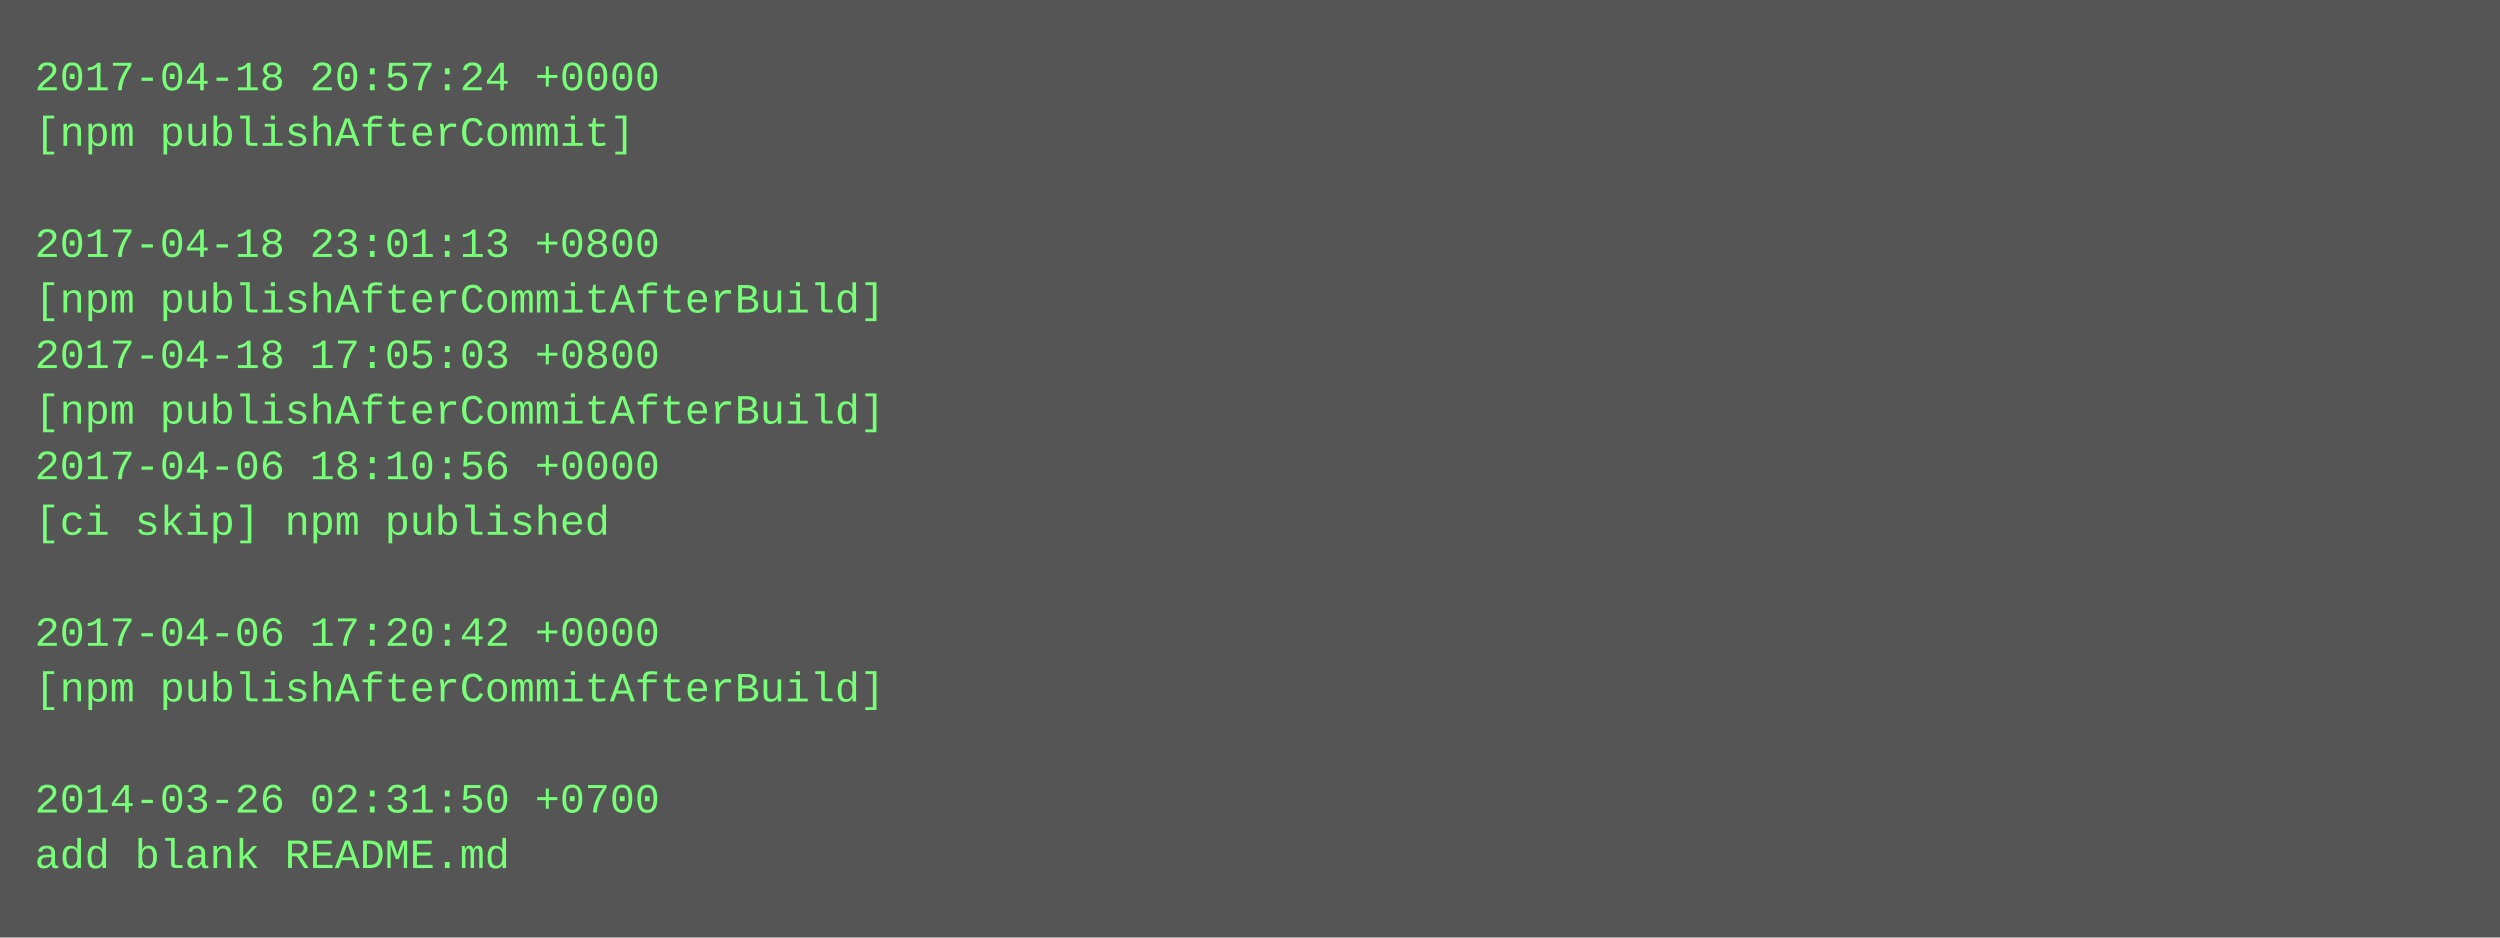
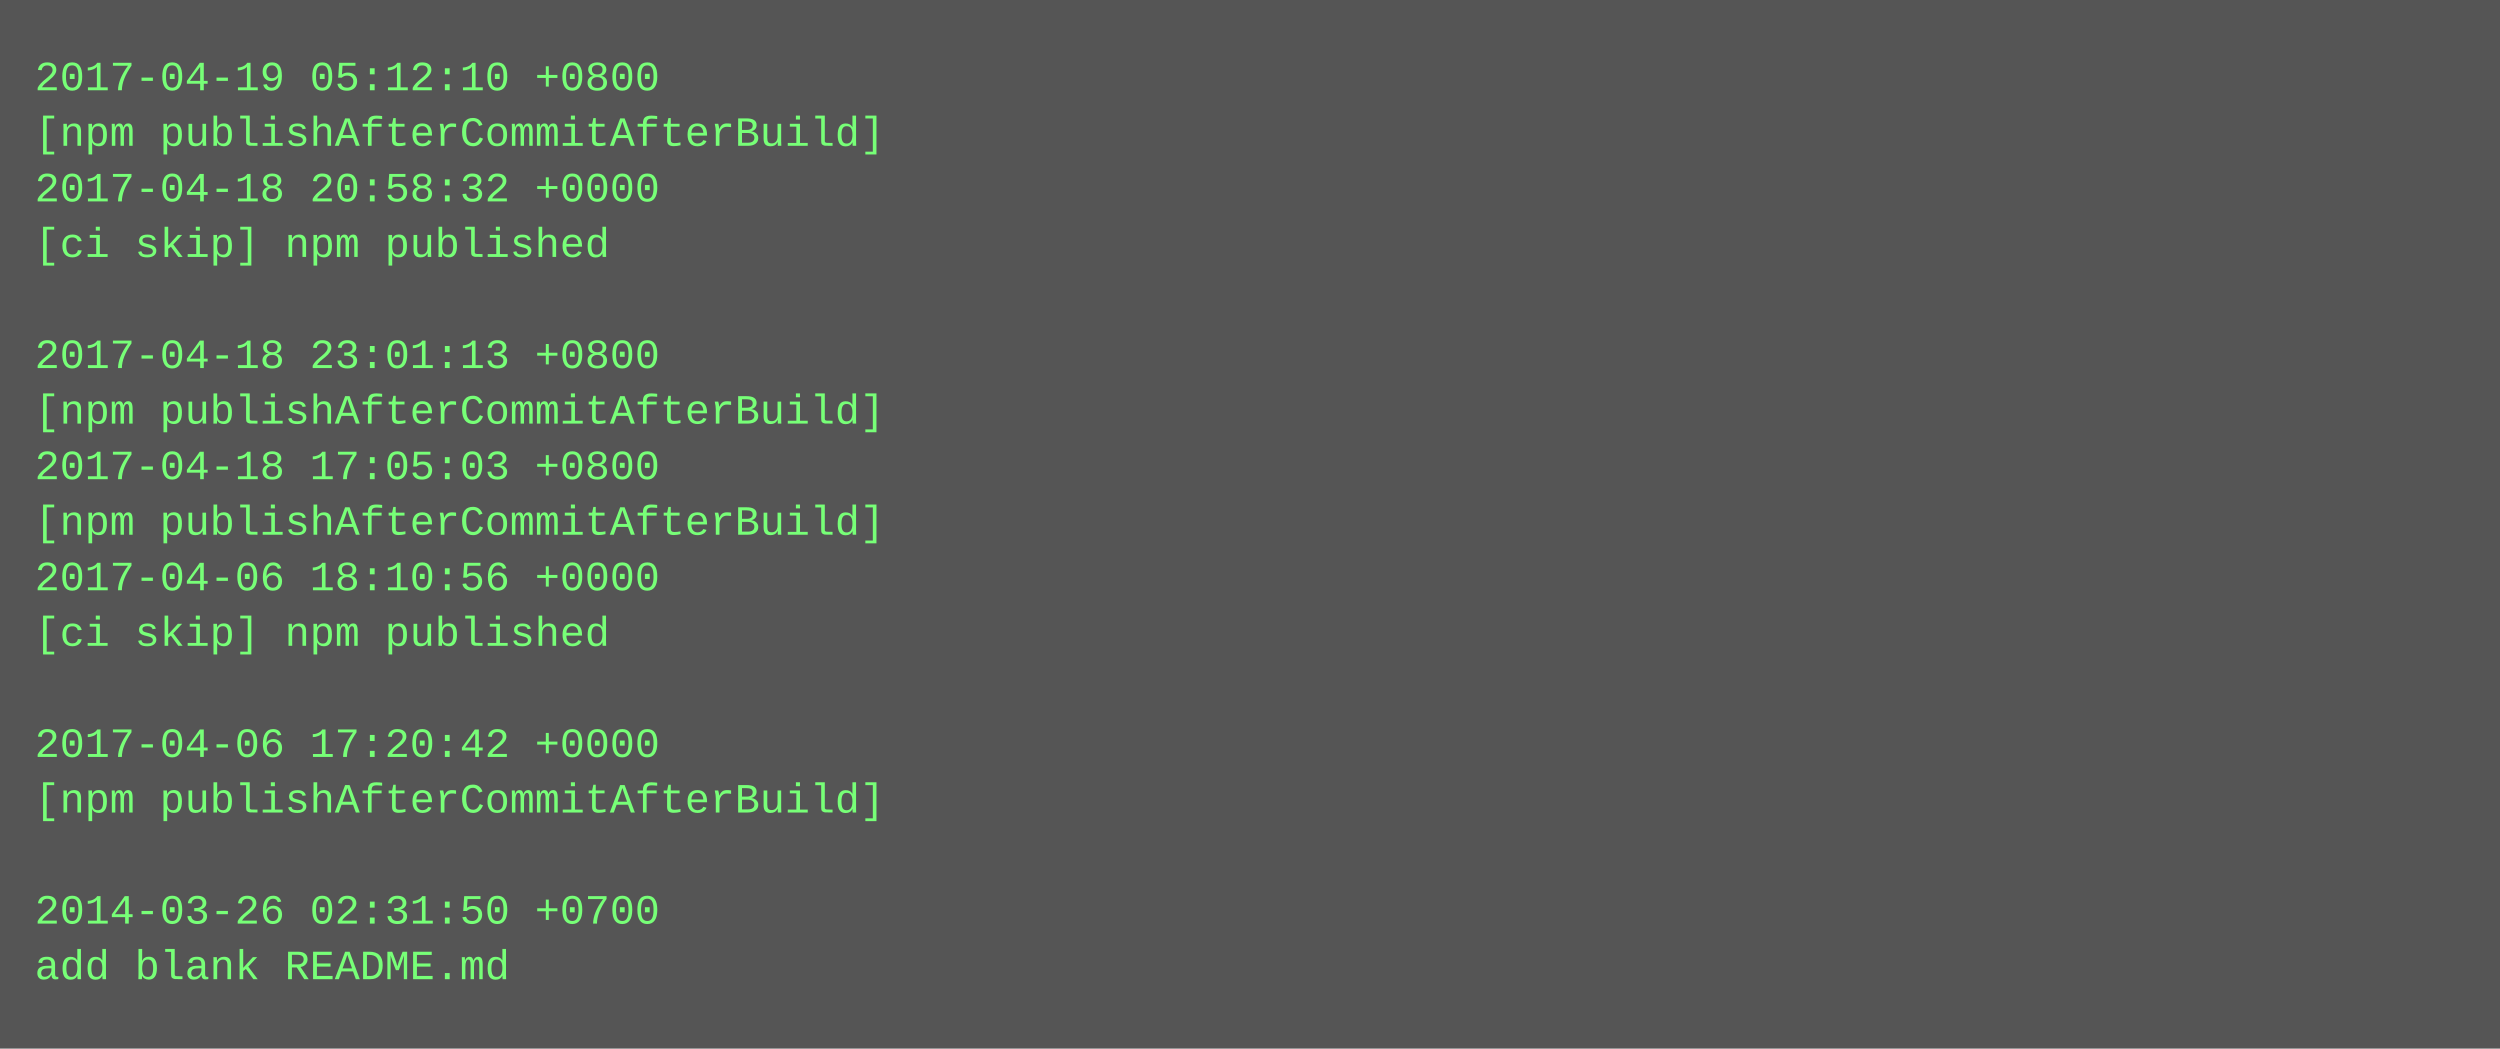
- <svg xmlns="http://www.w3.org/2000/svg" height="270" width="720">
-   <rect height="270" fill="#555" width="720" />
+ <svg xmlns="http://www.w3.org/2000/svg" height="302" width="720">
+   <rect height="302" fill="#555" width="720" />
  <text fill="#7f7" font-family="Courier New" font-size="12" xml:space="preserve">
-     <tspan x="10" y="26">2017-04-18 20:57:24 +0000</tspan>
-     <tspan x="10" y="42">[npm publishAfterCommit]</tspan>
-     <tspan x="10" y="58" />
-     <tspan x="10" y="74">2017-04-18 23:01:13 +0800</tspan>
-     <tspan x="10" y="90">[npm publishAfterCommitAfterBuild]</tspan>
-     <tspan x="10" y="106">2017-04-18 17:05:03 +0800</tspan>
+     <tspan x="10" y="26">2017-04-19 05:12:10 +0800</tspan>
+     <tspan x="10" y="42">[npm publishAfterCommitAfterBuild]</tspan>
+     <tspan x="10" y="58">2017-04-18 20:58:32 +0000</tspan>
+     <tspan x="10" y="74">[ci skip] npm published</tspan>
+     <tspan x="10" y="90" />
+     <tspan x="10" y="106">2017-04-18 23:01:13 +0800</tspan>
    <tspan x="10" y="122">[npm publishAfterCommitAfterBuild]</tspan>
-     <tspan x="10" y="138">2017-04-06 18:10:56 +0000</tspan>
-     <tspan x="10" y="154">[ci skip] npm published</tspan>
-     <tspan x="10" y="170" />
-     <tspan x="10" y="186">2017-04-06 17:20:42 +0000</tspan>
-     <tspan x="10" y="202">[npm publishAfterCommitAfterBuild]</tspan>
-     <tspan x="10" y="218" />
-     <tspan x="10" y="234">2014-03-26 02:31:50 +0700</tspan>
-     <tspan x="10" y="250">add blank README.md</tspan>
+     <tspan x="10" y="138">2017-04-18 17:05:03 +0800</tspan>
+     <tspan x="10" y="154">[npm publishAfterCommitAfterBuild]</tspan>
+     <tspan x="10" y="170">2017-04-06 18:10:56 +0000</tspan>
+     <tspan x="10" y="186">[ci skip] npm published</tspan>
+     <tspan x="10" y="202" />
+     <tspan x="10" y="218">2017-04-06 17:20:42 +0000</tspan>
+     <tspan x="10" y="234">[npm publishAfterCommitAfterBuild]</tspan>
+     <tspan x="10" y="250" />
+     <tspan x="10" y="266">2014-03-26 02:31:50 +0700</tspan>
+     <tspan x="10" y="282">add blank README.md</tspan>
  </text>
</svg>
